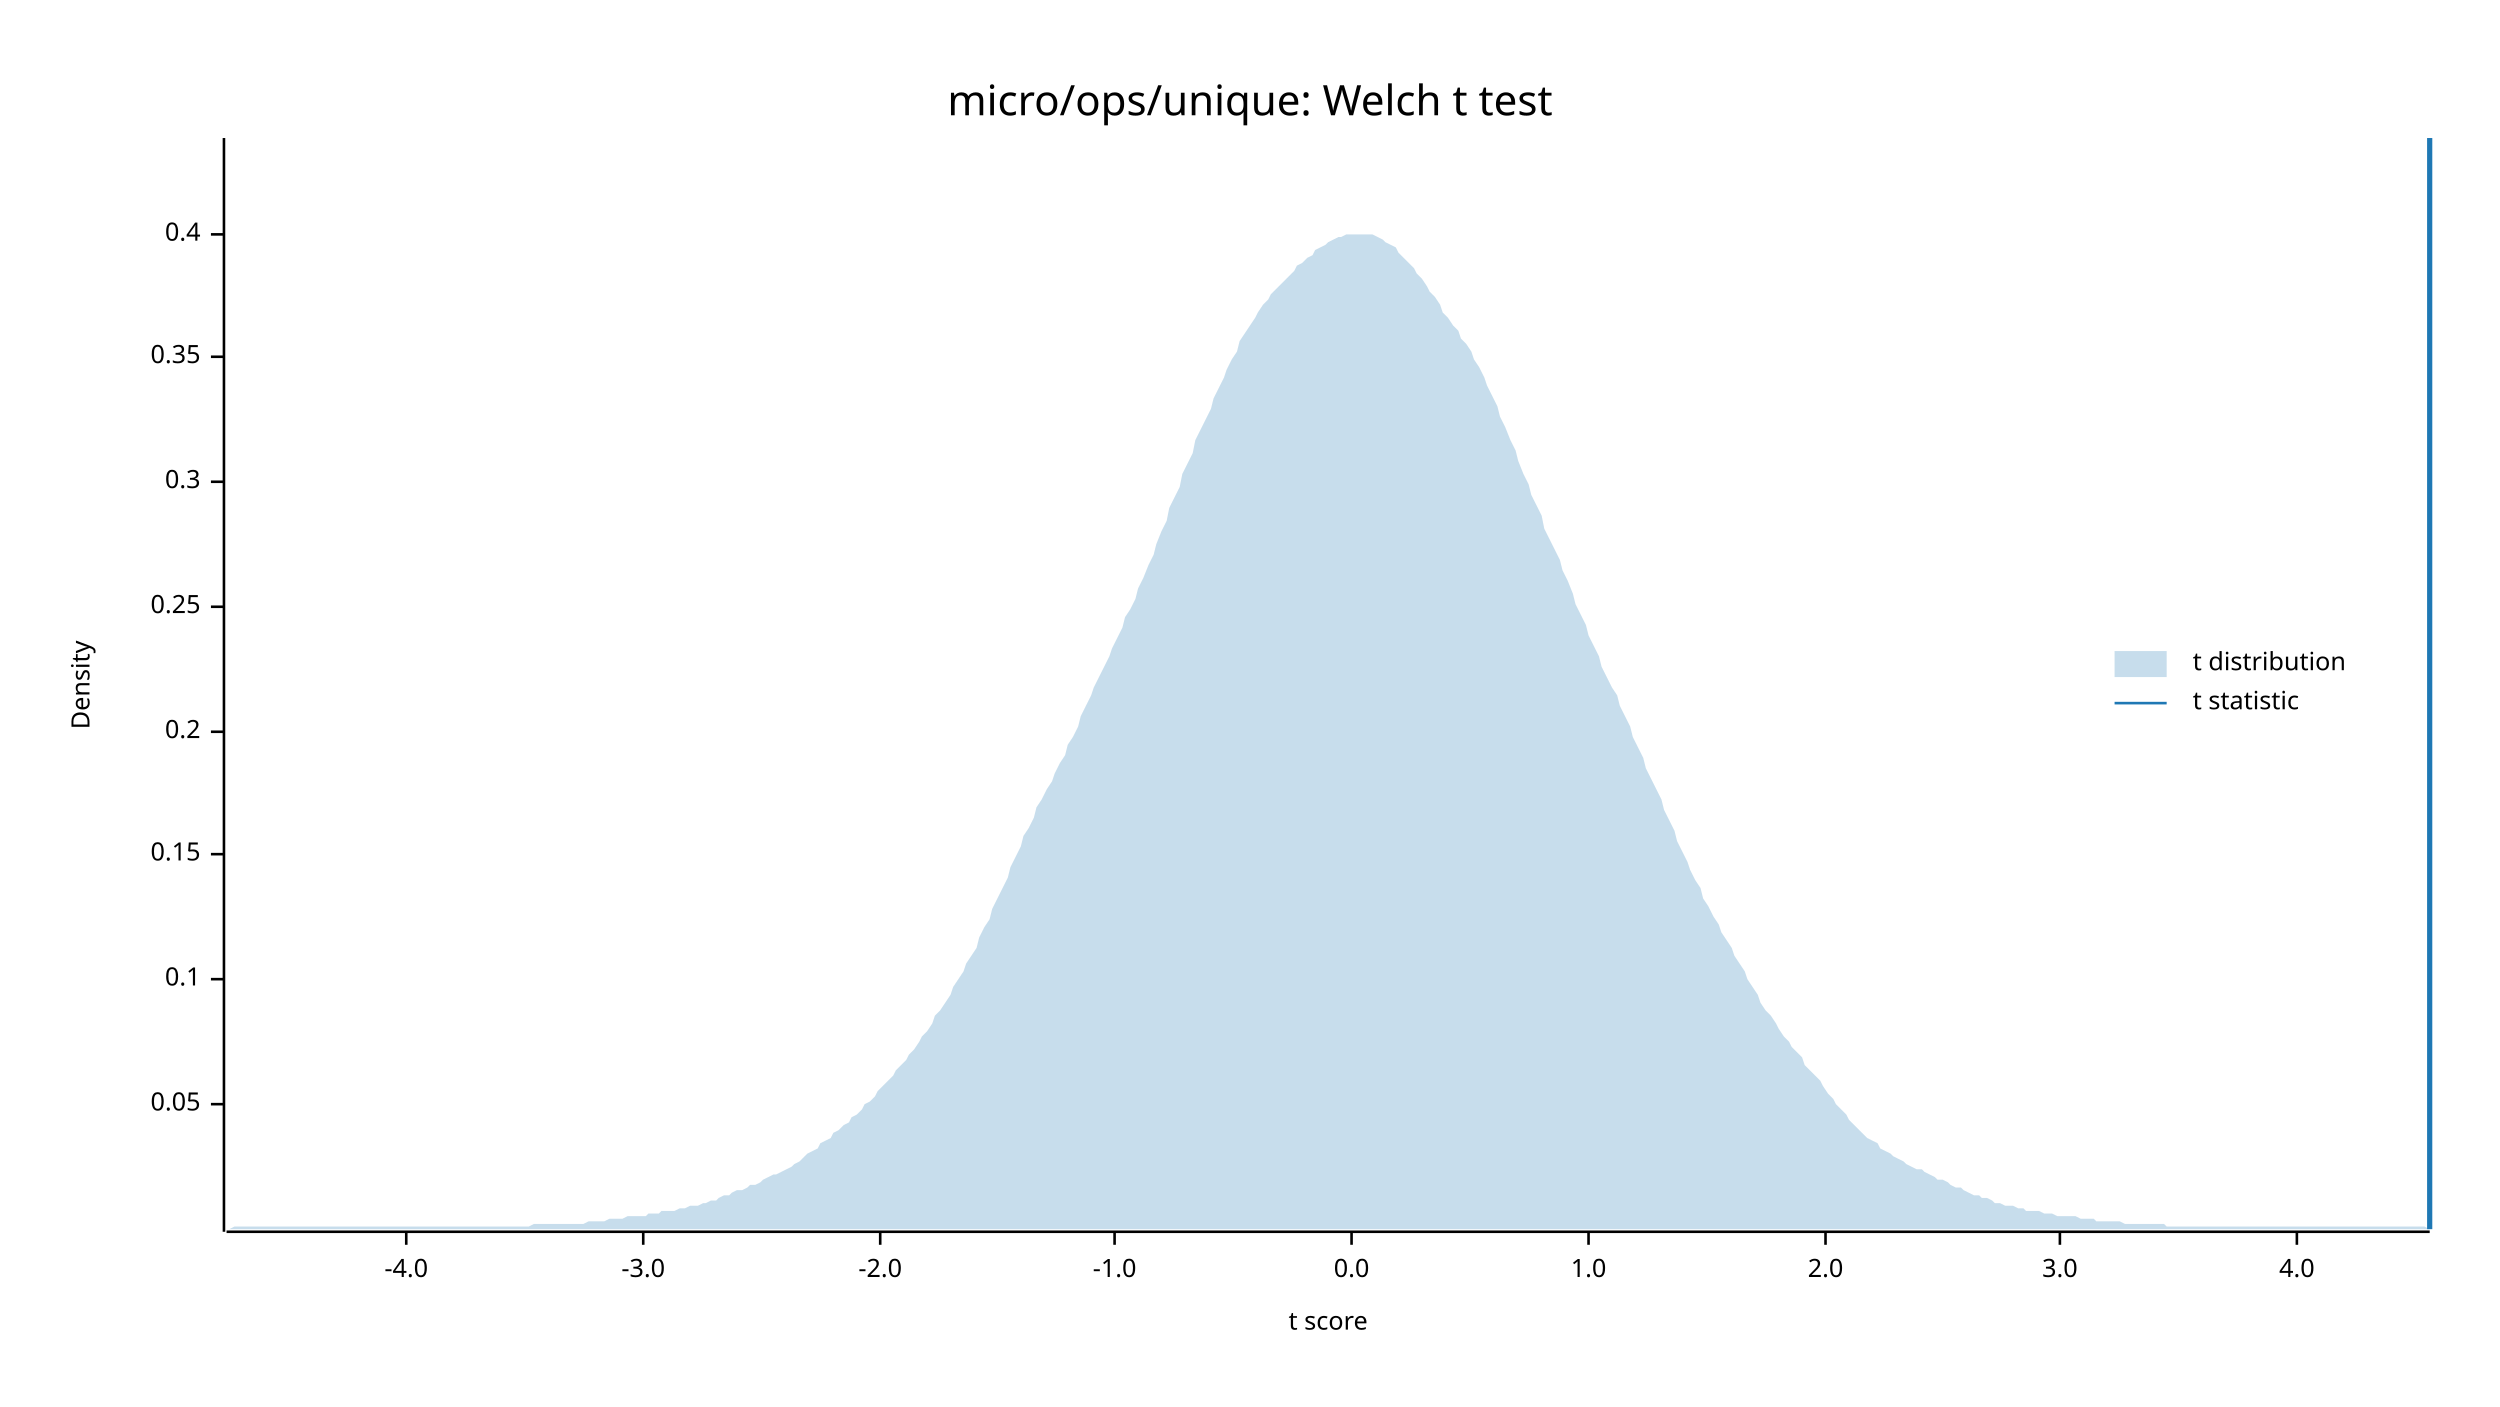
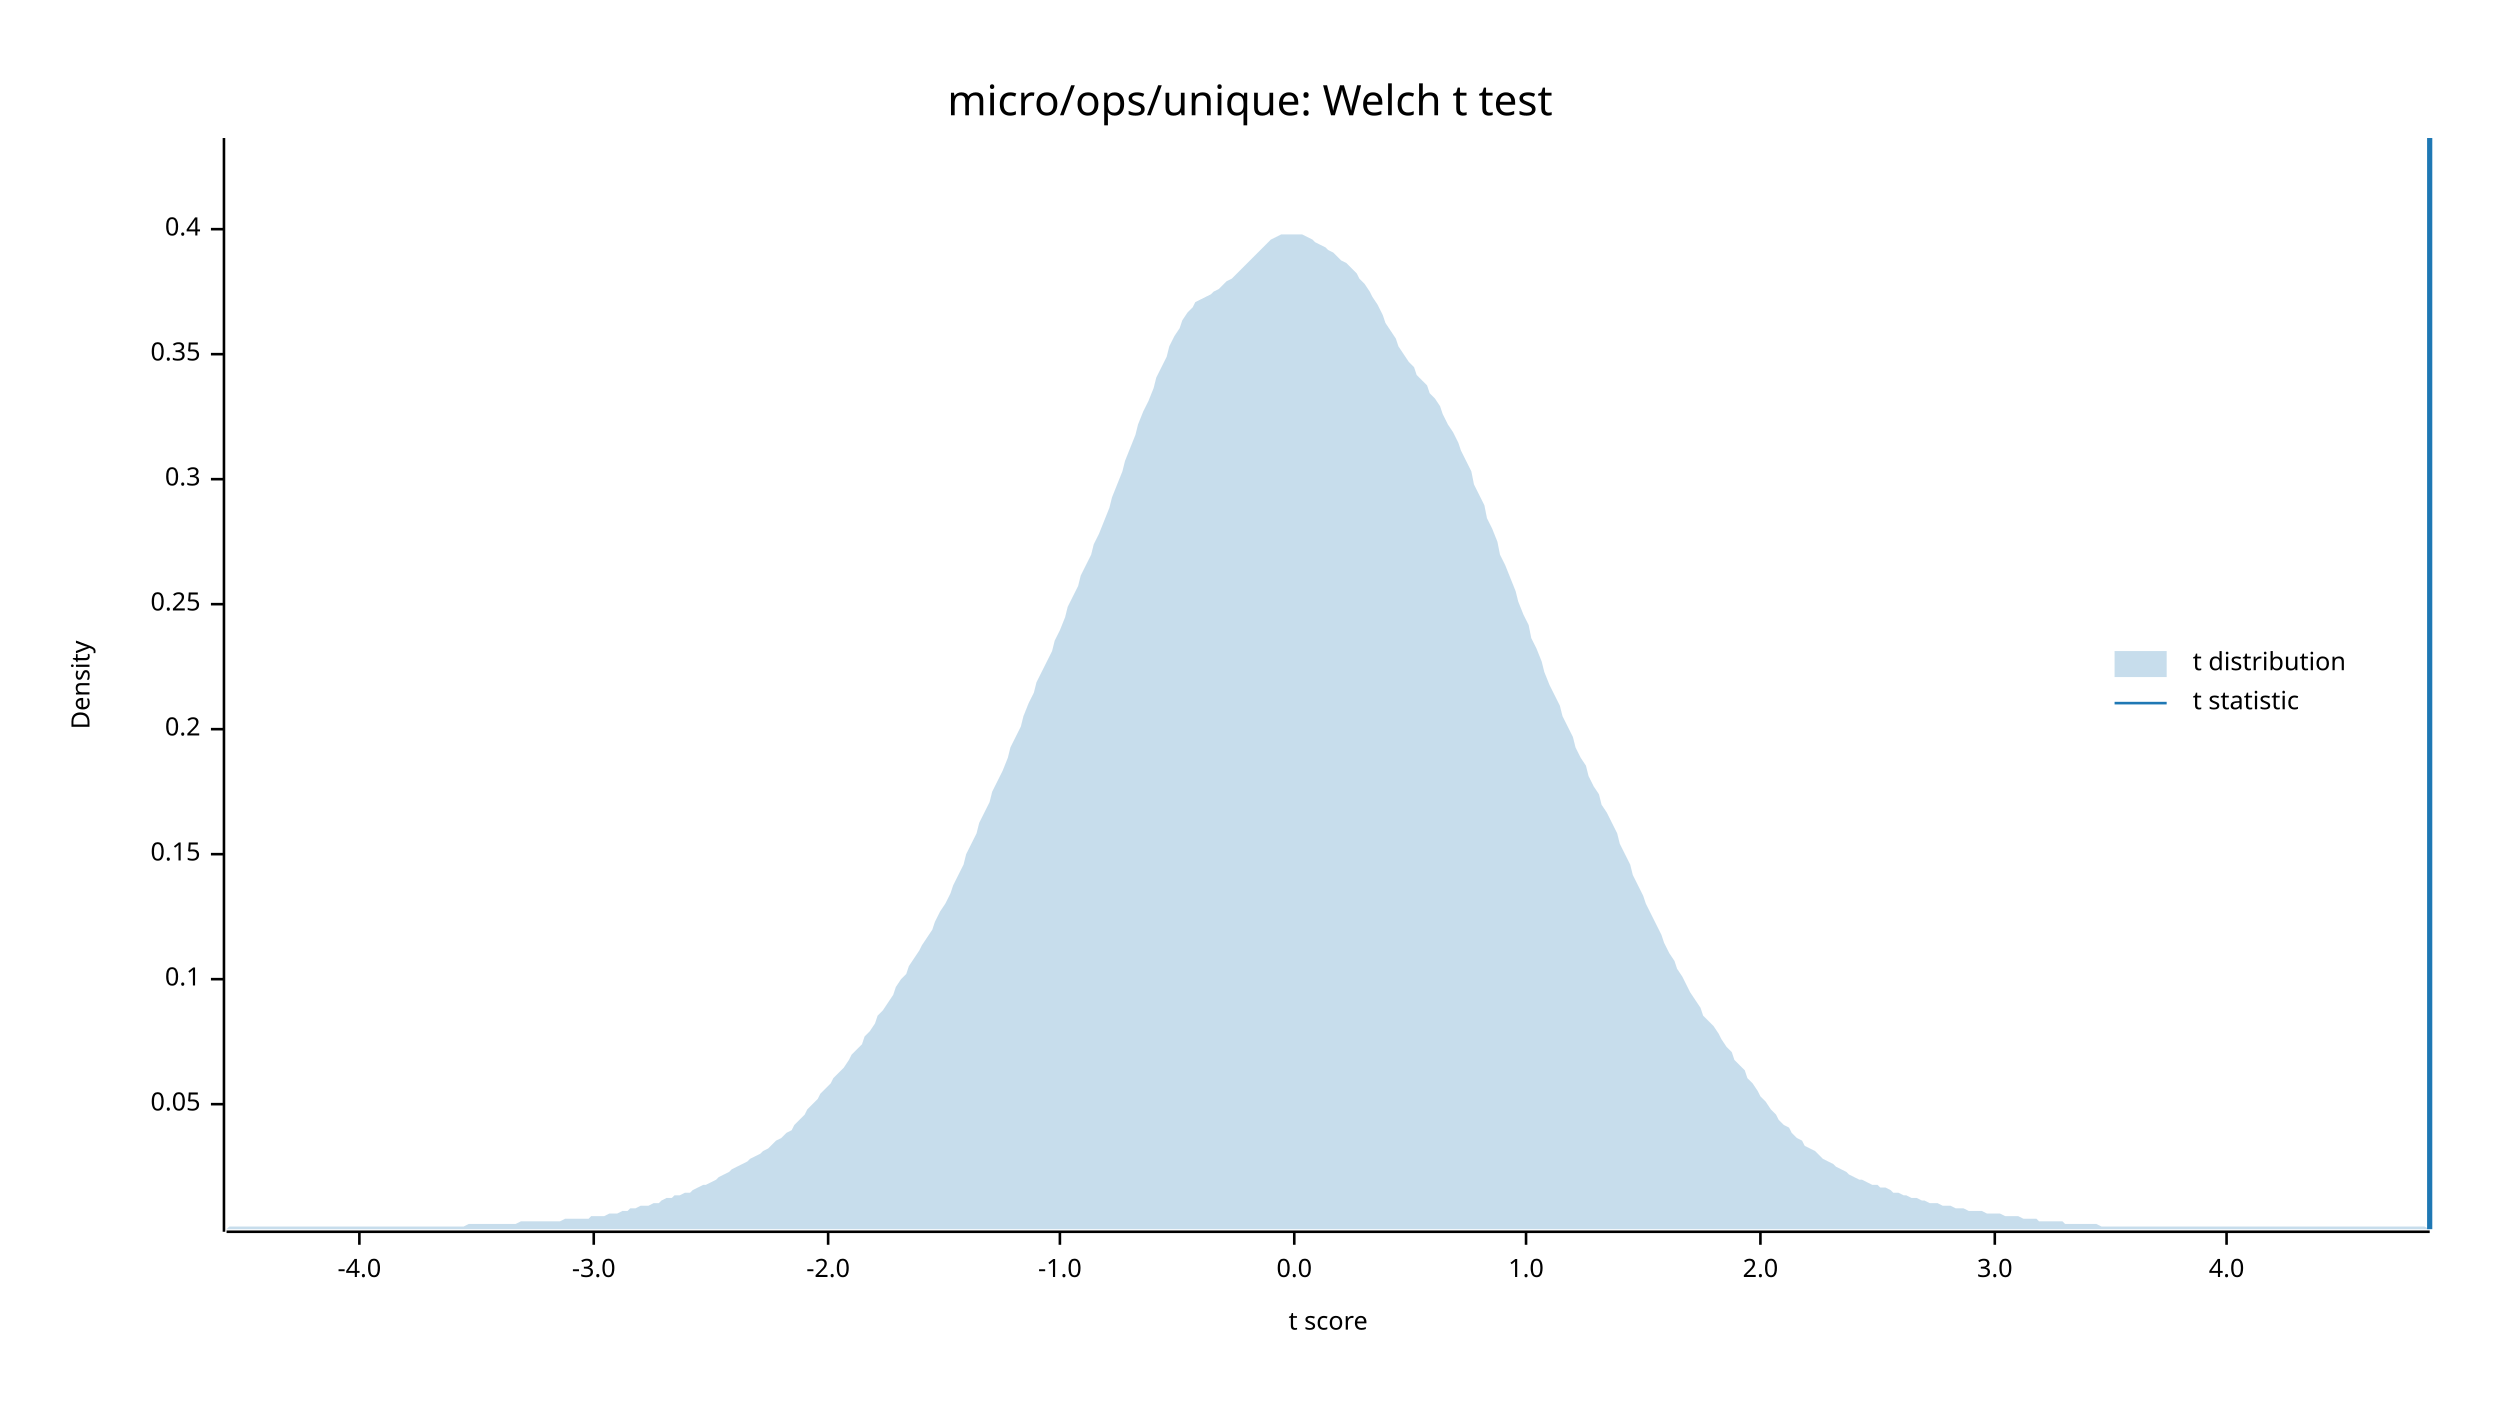
<svg xmlns="http://www.w3.org/2000/svg" width="960" height="540" viewBox="0 0 960 540">
  <text x="480" y="32" dy="0.76em" text-anchor="middle" font-family="sans-serif" font-size="16.129" opacity="1" fill="#000000">
micro/ops/unique: Welch t test
</text>
  <text x="27" y="263" dy="0.76em" text-anchor="middle" font-family="sans-serif" font-size="9.677" opacity="1" fill="#000000" transform="rotate(270, 27, 263)">
Density
</text>
  <text x="510" y="513" dy="-0.5ex" text-anchor="middle" font-family="sans-serif" font-size="9.677" opacity="1" fill="#000000">
t score
</text>
  <polyline fill="none" opacity="1" stroke="#000000" stroke-width="1" points="86,53 86,473 " />
  <text x="77" y="424" dy="0.5ex" text-anchor="end" font-family="sans-serif" font-size="9.677" opacity="1" fill="#000000">
0.05
</text>
  <polyline fill="none" opacity="1" stroke="#000000" stroke-width="1" points="81,424 86,424 " />
  <text x="77" y="376" dy="0.5ex" text-anchor="end" font-family="sans-serif" font-size="9.677" opacity="1" fill="#000000">
0.1
</text>
  <polyline fill="none" opacity="1" stroke="#000000" stroke-width="1" points="81,376 86,376 " />
  <text x="77" y="328" dy="0.5ex" text-anchor="end" font-family="sans-serif" font-size="9.677" opacity="1" fill="#000000">
0.15
</text>
  <polyline fill="none" opacity="1" stroke="#000000" stroke-width="1" points="81,328 86,328 " />
-   <text x="77" y="281" dy="0.5ex" text-anchor="end" font-family="sans-serif" font-size="9.677" opacity="1" fill="#000000">
+   <text x="77" y="280" dy="0.5ex" text-anchor="end" font-family="sans-serif" font-size="9.677" opacity="1" fill="#000000">
0.2
</text>
-   <polyline fill="none" opacity="1" stroke="#000000" stroke-width="1" points="81,281 86,281 " />
-   <text x="77" y="233" dy="0.5ex" text-anchor="end" font-family="sans-serif" font-size="9.677" opacity="1" fill="#000000">
+   <polyline fill="none" opacity="1" stroke="#000000" stroke-width="1" points="81,280 86,280 " />
+   <text x="77" y="232" dy="0.5ex" text-anchor="end" font-family="sans-serif" font-size="9.677" opacity="1" fill="#000000">
0.25
</text>
-   <polyline fill="none" opacity="1" stroke="#000000" stroke-width="1" points="81,233 86,233 " />
-   <text x="77" y="185" dy="0.5ex" text-anchor="end" font-family="sans-serif" font-size="9.677" opacity="1" fill="#000000">
+   <polyline fill="none" opacity="1" stroke="#000000" stroke-width="1" points="81,232 86,232 " />
+   <text x="77" y="184" dy="0.5ex" text-anchor="end" font-family="sans-serif" font-size="9.677" opacity="1" fill="#000000">
0.3
</text>
-   <polyline fill="none" opacity="1" stroke="#000000" stroke-width="1" points="81,185 86,185 " />
-   <text x="77" y="137" dy="0.5ex" text-anchor="end" font-family="sans-serif" font-size="9.677" opacity="1" fill="#000000">
+   <polyline fill="none" opacity="1" stroke="#000000" stroke-width="1" points="81,184 86,184 " />
+   <text x="77" y="136" dy="0.5ex" text-anchor="end" font-family="sans-serif" font-size="9.677" opacity="1" fill="#000000">
0.35
</text>
-   <polyline fill="none" opacity="1" stroke="#000000" stroke-width="1" points="81,137 86,137 " />
-   <text x="77" y="90" dy="0.5ex" text-anchor="end" font-family="sans-serif" font-size="9.677" opacity="1" fill="#000000">
+   <polyline fill="none" opacity="1" stroke="#000000" stroke-width="1" points="81,136 86,136 " />
+   <text x="77" y="88" dy="0.5ex" text-anchor="end" font-family="sans-serif" font-size="9.677" opacity="1" fill="#000000">
0.4
</text>
-   <polyline fill="none" opacity="1" stroke="#000000" stroke-width="1" points="81,90 86,90 " />
+   <polyline fill="none" opacity="1" stroke="#000000" stroke-width="1" points="81,88 86,88 " />
  <polyline fill="none" opacity="1" stroke="#000000" stroke-width="1" points="87,473 933,473 " />
-   <text x="156" y="483" dy="0.76em" text-anchor="middle" font-family="sans-serif" font-size="9.677" opacity="1" fill="#000000">
+   <text x="138" y="483" dy="0.76em" text-anchor="middle" font-family="sans-serif" font-size="9.677" opacity="1" fill="#000000">
-4.0
</text>
-   <polyline fill="none" opacity="1" stroke="#000000" stroke-width="1" points="156,473 156,478 " />
-   <text x="247" y="483" dy="0.76em" text-anchor="middle" font-family="sans-serif" font-size="9.677" opacity="1" fill="#000000">
+   <polyline fill="none" opacity="1" stroke="#000000" stroke-width="1" points="138,473 138,478 " />
+   <text x="228" y="483" dy="0.76em" text-anchor="middle" font-family="sans-serif" font-size="9.677" opacity="1" fill="#000000">
-3.0
</text>
-   <polyline fill="none" opacity="1" stroke="#000000" stroke-width="1" points="247,473 247,478 " />
-   <text x="338" y="483" dy="0.76em" text-anchor="middle" font-family="sans-serif" font-size="9.677" opacity="1" fill="#000000">
+   <polyline fill="none" opacity="1" stroke="#000000" stroke-width="1" points="228,473 228,478 " />
+   <text x="318" y="483" dy="0.76em" text-anchor="middle" font-family="sans-serif" font-size="9.677" opacity="1" fill="#000000">
-2.0
</text>
-   <polyline fill="none" opacity="1" stroke="#000000" stroke-width="1" points="338,473 338,478 " />
-   <text x="428" y="483" dy="0.76em" text-anchor="middle" font-family="sans-serif" font-size="9.677" opacity="1" fill="#000000">
+   <polyline fill="none" opacity="1" stroke="#000000" stroke-width="1" points="318,473 318,478 " />
+   <text x="407" y="483" dy="0.76em" text-anchor="middle" font-family="sans-serif" font-size="9.677" opacity="1" fill="#000000">
-1.0
</text>
-   <polyline fill="none" opacity="1" stroke="#000000" stroke-width="1" points="428,473 428,478 " />
-   <text x="519" y="483" dy="0.76em" text-anchor="middle" font-family="sans-serif" font-size="9.677" opacity="1" fill="#000000">
+   <polyline fill="none" opacity="1" stroke="#000000" stroke-width="1" points="407,473 407,478 " />
+   <text x="497" y="483" dy="0.76em" text-anchor="middle" font-family="sans-serif" font-size="9.677" opacity="1" fill="#000000">
0.0
</text>
-   <polyline fill="none" opacity="1" stroke="#000000" stroke-width="1" points="519,473 519,478 " />
-   <text x="610" y="483" dy="0.76em" text-anchor="middle" font-family="sans-serif" font-size="9.677" opacity="1" fill="#000000">
+   <polyline fill="none" opacity="1" stroke="#000000" stroke-width="1" points="497,473 497,478 " />
+   <text x="586" y="483" dy="0.76em" text-anchor="middle" font-family="sans-serif" font-size="9.677" opacity="1" fill="#000000">
1.0
</text>
-   <polyline fill="none" opacity="1" stroke="#000000" stroke-width="1" points="610,473 610,478 " />
-   <text x="701" y="483" dy="0.76em" text-anchor="middle" font-family="sans-serif" font-size="9.677" opacity="1" fill="#000000">
+   <polyline fill="none" opacity="1" stroke="#000000" stroke-width="1" points="586,473 586,478 " />
+   <text x="676" y="483" dy="0.76em" text-anchor="middle" font-family="sans-serif" font-size="9.677" opacity="1" fill="#000000">
2.0
</text>
-   <polyline fill="none" opacity="1" stroke="#000000" stroke-width="1" points="701,473 701,478 " />
-   <text x="791" y="483" dy="0.76em" text-anchor="middle" font-family="sans-serif" font-size="9.677" opacity="1" fill="#000000">
+   <polyline fill="none" opacity="1" stroke="#000000" stroke-width="1" points="676,473 676,478 " />
+   <text x="766" y="483" dy="0.76em" text-anchor="middle" font-family="sans-serif" font-size="9.677" opacity="1" fill="#000000">
3.0
</text>
-   <polyline fill="none" opacity="1" stroke="#000000" stroke-width="1" points="791,473 791,478 " />
-   <text x="882" y="483" dy="0.76em" text-anchor="middle" font-family="sans-serif" font-size="9.677" opacity="1" fill="#000000">
+   <polyline fill="none" opacity="1" stroke="#000000" stroke-width="1" points="766,473 766,478 " />
+   <text x="855" y="483" dy="0.76em" text-anchor="middle" font-family="sans-serif" font-size="9.677" opacity="1" fill="#000000">
4.0
</text>
-   <polyline fill="none" opacity="1" stroke="#000000" stroke-width="1" points="882,473 882,478 " />
-   <polygon opacity="0.25" fill="#1F78B4" points="87,472 88,472 90,471 92,471 93,471 95,471 97,471 98,471 100,471 102,471 103,471 105,471 107,471 109,471 110,471 112,471 114,471 115,471 117,471 119,471 120,471 122,471 124,471 125,471 127,471 129,471 131,471 132,471 134,471 136,471 137,471 139,471 141,471 142,471 144,471 146,471 148,471 149,471 151,471 153,471 154,471 156,471 158,471 159,471 161,471 163,471 164,471 166,471 168,471 170,471 171,471 173,471 175,471 176,471 178,471 180,471 181,471 183,471 185,471 187,471 188,471 190,471 192,471 193,471 195,471 197,471 198,471 200,471 202,471 203,471 205,470 207,470 209,470 210,470 212,470 214,470 215,470 217,470 219,470 220,470 222,470 224,470 226,469 227,469 229,469 231,469 232,469 234,468 236,468 237,468 239,468 241,467 242,467 244,467 246,467 248,467 249,466 251,466 253,466 254,465 256,465 258,465 259,465 261,464 263,464 265,463 266,463 268,463 270,462 271,462 273,461 275,461 276,460 278,459 280,459 281,458 283,457 285,457 287,456 288,455 290,455 292,454 293,453 295,452 297,451 298,451 300,450 302,449 304,448 305,447 307,446 309,444 310,443 312,442 314,441 315,439 317,438 319,437 320,435 322,434 324,432 326,431 327,429 329,428 331,426 332,424 334,423 336,421 337,419 339,417 341,415 343,413 344,411 346,409 348,407 349,405 351,403 353,400 354,398 356,396 358,393 359,390 361,388 363,385 365,382 366,379 368,376 370,373 371,370 373,367 375,364 376,360 378,356 380,353 381,349 383,345 385,341 387,337 388,333 390,329 392,325 393,321 395,318 397,314 398,310 400,307 402,303 404,300 405,297 407,293 409,290 410,286 412,283 414,279 415,275 417,271 419,267 420,264 422,260 424,256 426,252 427,249 429,245 431,241 432,237 434,234 436,230 437,226 439,222 441,217 443,213 444,209 446,204 448,200 449,195 451,191 453,187 454,182 456,178 458,174 459,169 461,165 463,161 465,157 466,153 468,149 470,145 471,142 473,138 475,135 476,131 478,128 480,125 482,122 483,120 485,117 487,115 488,113 490,111 492,109 493,108 495,106 497,104 498,102 500,101 502,99 504,98 505,96 507,95 509,94 510,93 512,92 514,91 515,91 517,90 519,90 521,90 522,90 524,90 526,90 527,90 529,91 531,92 532,93 534,94 536,95 537,97 539,99 541,101 543,103 544,105 546,107 548,110 549,112 551,114 553,117 554,120 556,122 558,125 560,127 561,130 563,132 565,135 566,138 568,141 570,145 571,148 573,152 575,156 576,160 578,164 580,169 582,173 583,177 585,182 587,186 588,190 590,194 592,198 593,203 595,207 597,211 599,215 600,219 602,223 604,228 605,232 607,236 609,240 610,244 612,248 614,252 615,256 617,260 619,264 621,267 622,271 624,275 626,279 627,283 629,287 631,291 632,295 634,299 636,303 638,307 639,311 641,315 643,319 644,323 646,327 648,331 649,334 651,338 653,341 654,345 656,348 658,352 660,355 661,358 663,361 665,364 666,367 668,370 670,373 671,376 673,379 675,382 676,385 678,388 680,390 682,393 683,395 685,398 687,400 688,402 690,404 692,406 693,409 695,411 697,413 699,415 700,417 702,420 704,422 705,424 707,426 709,428 710,430 712,432 714,434 715,435 717,437 719,438 721,439 722,441 724,442 726,443 727,444 729,445 731,446 732,447 734,448 736,449 738,449 739,450 741,451 743,452 744,453 746,453 748,454 749,455 751,456 753,456 754,457 756,458 758,459 760,459 761,460 763,460 765,461 766,462 768,462 770,463 771,463 773,463 775,464 777,464 778,465 780,465 782,465 783,465 785,466 787,466 788,466 790,467 792,467 793,467 795,467 797,467 799,468 800,468 802,468 804,468 805,469 807,469 809,469 810,469 812,469 814,469 816,470 817,470 819,470 821,470 822,470 824,470 826,470 827,470 829,470 831,470 832,471 834,471 836,471 838,471 839,471 841,471 843,471 844,471 846,471 848,471 849,471 851,471 853,471 855,471 856,471 858,471 860,471 861,471 863,471 865,471 866,471 868,471 870,471 871,471 873,471 875,471 877,471 878,471 880,471 882,471 883,471 885,471 887,471 888,471 890,471 892,471 894,471 895,471 897,471 899,471 900,471 902,471 904,471 905,471 907,471 909,471 910,471 912,471 914,471 916,471 917,471 919,471 921,471 922,471 924,471 926,471 927,471 929,471 931,471 933,472 933,472 87,472 " />
+   <polyline fill="none" opacity="1" stroke="#000000" stroke-width="1" points="855,473 855,478 " />
+   <polygon opacity="0.25" fill="#1F78B4" points="87,472 88,471 90,471 92,471 93,471 95,471 97,471 98,471 100,471 102,471 103,471 105,471 107,471 109,471 110,471 112,471 114,471 115,471 117,471 119,471 120,471 122,471 124,471 125,471 127,471 129,471 131,471 132,471 134,471 136,471 137,471 139,471 141,471 142,471 144,471 146,471 148,471 149,471 151,471 153,471 154,471 156,471 158,471 159,471 161,471 163,471 164,471 166,471 168,471 170,471 171,471 173,471 175,471 176,471 178,471 180,470 181,470 183,470 185,470 187,470 188,470 190,470 192,470 193,470 195,470 197,470 198,470 200,469 202,469 203,469 205,469 207,469 209,469 210,469 212,469 214,469 215,469 217,468 219,468 220,468 222,468 224,468 226,468 227,467 229,467 231,467 232,467 234,466 236,466 237,466 239,465 241,465 242,464 244,464 246,463 248,463 249,463 251,462 253,462 254,461 256,460 258,460 259,459 261,459 263,458 265,458 266,457 268,456 270,455 271,455 273,454 275,453 276,452 278,451 280,450 281,449 283,448 285,447 287,446 288,445 290,444 292,443 293,442 295,441 297,439 298,438 300,437 302,435 304,434 305,432 307,430 309,428 310,426 312,424 314,422 315,420 317,418 319,416 320,414 322,412 324,410 326,407 327,405 329,403 331,401 332,398 334,396 336,393 337,390 339,388 341,385 343,382 344,379 346,376 348,374 349,371 351,368 353,365 354,363 356,360 358,357 359,354 361,350 363,347 365,343 366,340 368,336 370,332 371,328 373,324 375,320 376,316 378,312 380,308 381,304 383,300 385,296 387,291 388,287 390,283 392,279 393,275 395,270 397,266 398,262 400,258 402,254 404,250 405,246 407,242 409,237 410,233 412,229 414,225 415,221 417,217 419,213 420,209 422,205 424,200 426,195 427,191 429,186 431,181 432,177 434,172 436,167 437,163 439,158 441,154 443,149 444,145 446,141 448,137 449,133 451,129 453,126 454,123 456,120 458,118 459,116 461,115 463,114 465,113 466,112 468,111 470,109 471,108 473,107 475,105 476,104 478,102 480,100 482,98 483,97 485,95 487,93 488,92 490,91 492,90 493,90 495,90 497,90 498,90 500,90 502,91 504,92 505,93 507,94 509,95 510,96 512,97 514,99 515,100 517,101 519,103 521,105 522,107 524,109 526,112 527,114 529,117 531,121 532,124 534,127 536,130 537,133 539,136 541,139 543,141 544,144 546,146 548,148 549,151 551,153 553,156 554,159 556,163 558,166 560,170 561,173 563,177 565,181 566,186 568,190 570,194 571,199 573,203 575,208 576,213 578,217 580,222 582,227 583,231 585,236 587,240 588,245 590,249 592,254 593,258 595,263 597,267 599,271 600,275 602,279 604,283 605,287 607,291 609,294 610,298 612,302 614,305 615,309 617,312 619,316 621,320 622,324 624,328 626,332 627,336 629,340 631,344 632,347 634,351 636,355 638,359 639,362 641,366 643,369 644,372 646,375 648,379 649,381 651,384 653,387 654,390 656,392 658,394 660,397 661,399 663,402 665,404 666,407 668,409 670,411 671,414 673,416 675,419 676,421 678,423 680,426 682,428 683,430 685,432 687,433 688,435 690,437 692,438 693,440 695,441 697,442 699,444 700,445 702,446 704,447 705,448 707,449 709,450 710,451 712,452 714,453 715,453 717,454 719,455 721,455 722,456 724,456 726,457 727,458 729,458 731,459 732,459 734,460 736,460 738,461 739,461 741,462 743,462 744,462 746,463 748,463 749,463 751,464 753,464 754,464 756,465 758,465 760,465 761,465 763,466 765,466 766,466 768,466 770,467 771,467 773,467 775,467 777,468 778,468 780,468 782,468 783,469 785,469 787,469 788,469 790,469 792,469 793,470 795,470 797,470 799,470 800,470 802,470 804,470 805,470 807,471 809,471 810,471 812,471 814,471 816,471 817,471 819,471 821,471 822,471 824,471 826,471 827,471 829,471 831,471 832,471 834,471 836,471 838,471 839,471 841,471 843,471 844,471 846,471 848,471 849,471 851,471 853,471 855,471 856,471 858,471 860,471 861,471 863,471 865,471 866,471 868,471 870,471 871,471 873,471 875,471 877,471 878,471 880,471 882,471 883,471 885,471 887,471 888,471 890,471 892,471 894,471 895,471 897,471 899,471 900,471 902,471 904,471 905,471 907,471 909,471 910,471 912,471 914,471 916,471 917,471 919,471 921,471 922,471 924,471 926,471 927,471 929,471 931,471 933,472 933,472 87,472 " />
  <polyline fill="none" opacity="1" stroke="#1F78B4" stroke-width="2" points="933,472 933,53 " />
  <text x="842" y="250" dy="0.76em" text-anchor="start" font-family="sans-serif" font-size="9.677" opacity="1" fill="#000000">
t distribution
</text>
  <text x="842" y="265" dy="0.76em" text-anchor="start" font-family="sans-serif" font-size="9.677" opacity="1" fill="#000000">
t statistic
</text>
  <rect x="812" y="250" width="20" height="10" opacity="0.25" fill="#1F78B4" stroke="none" />
  <polyline fill="none" opacity="1" stroke="#1F78B4" stroke-width="1" points="812,270 832,270 " />
</svg>
